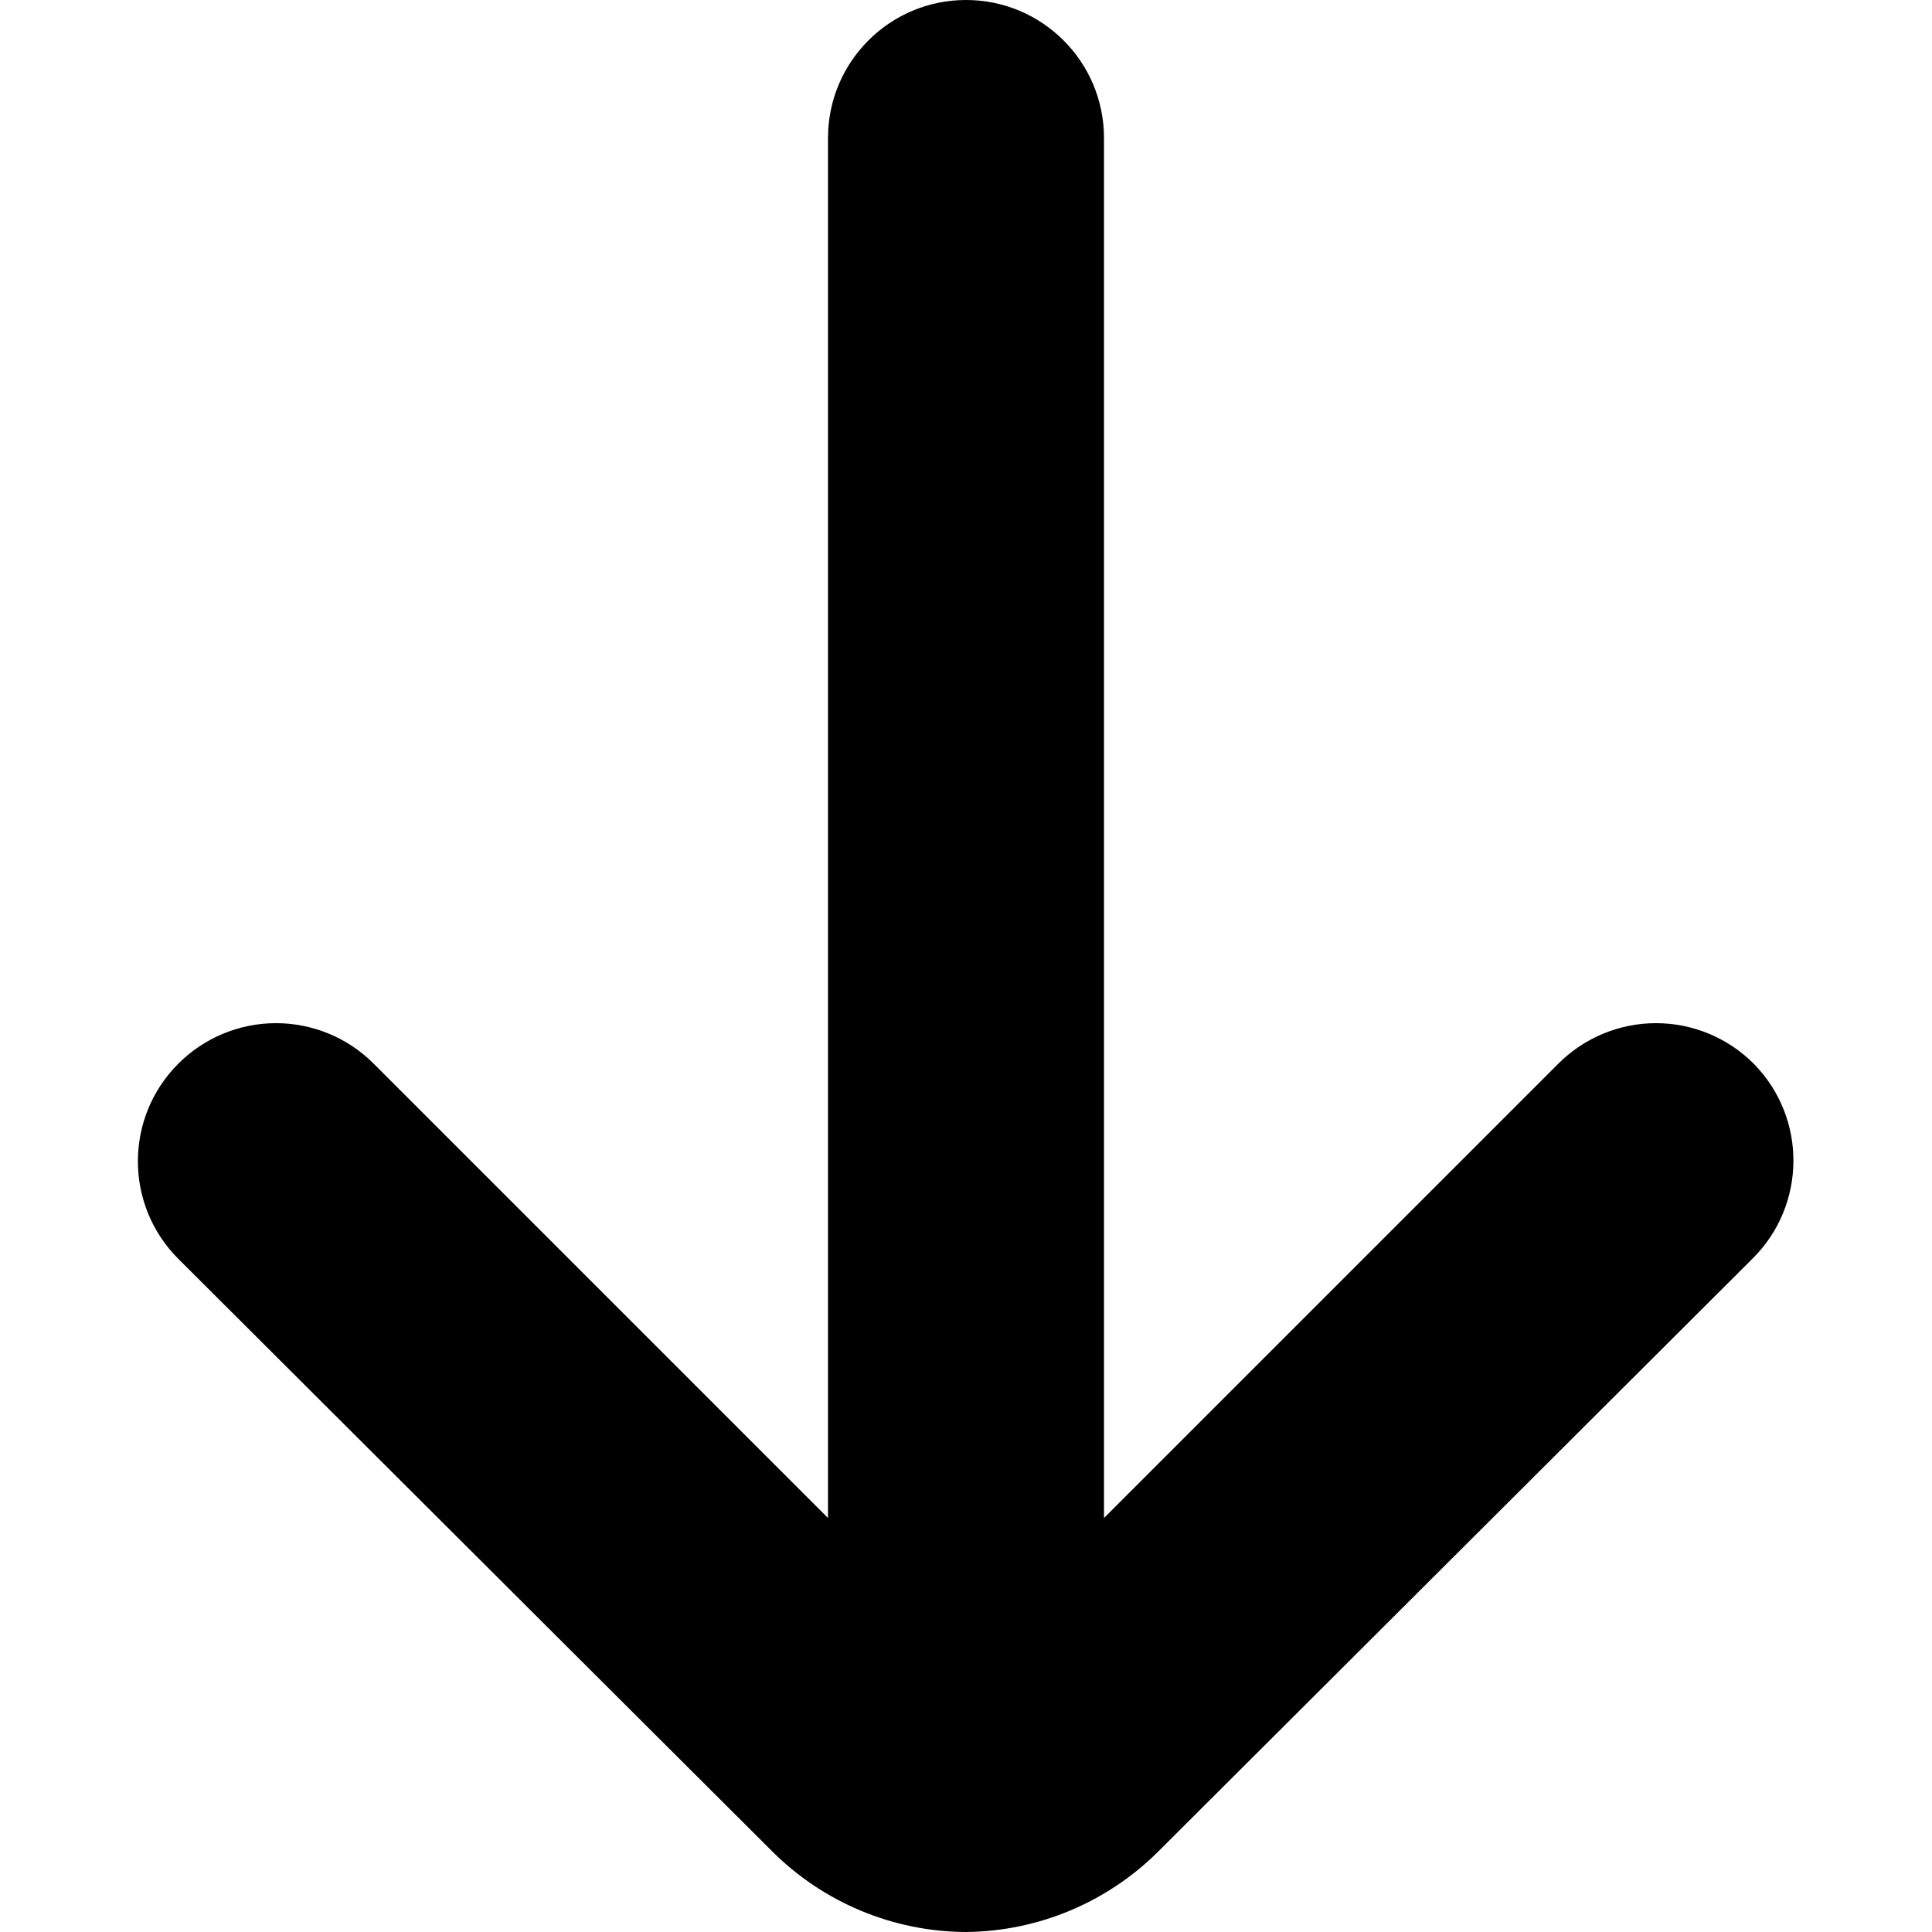
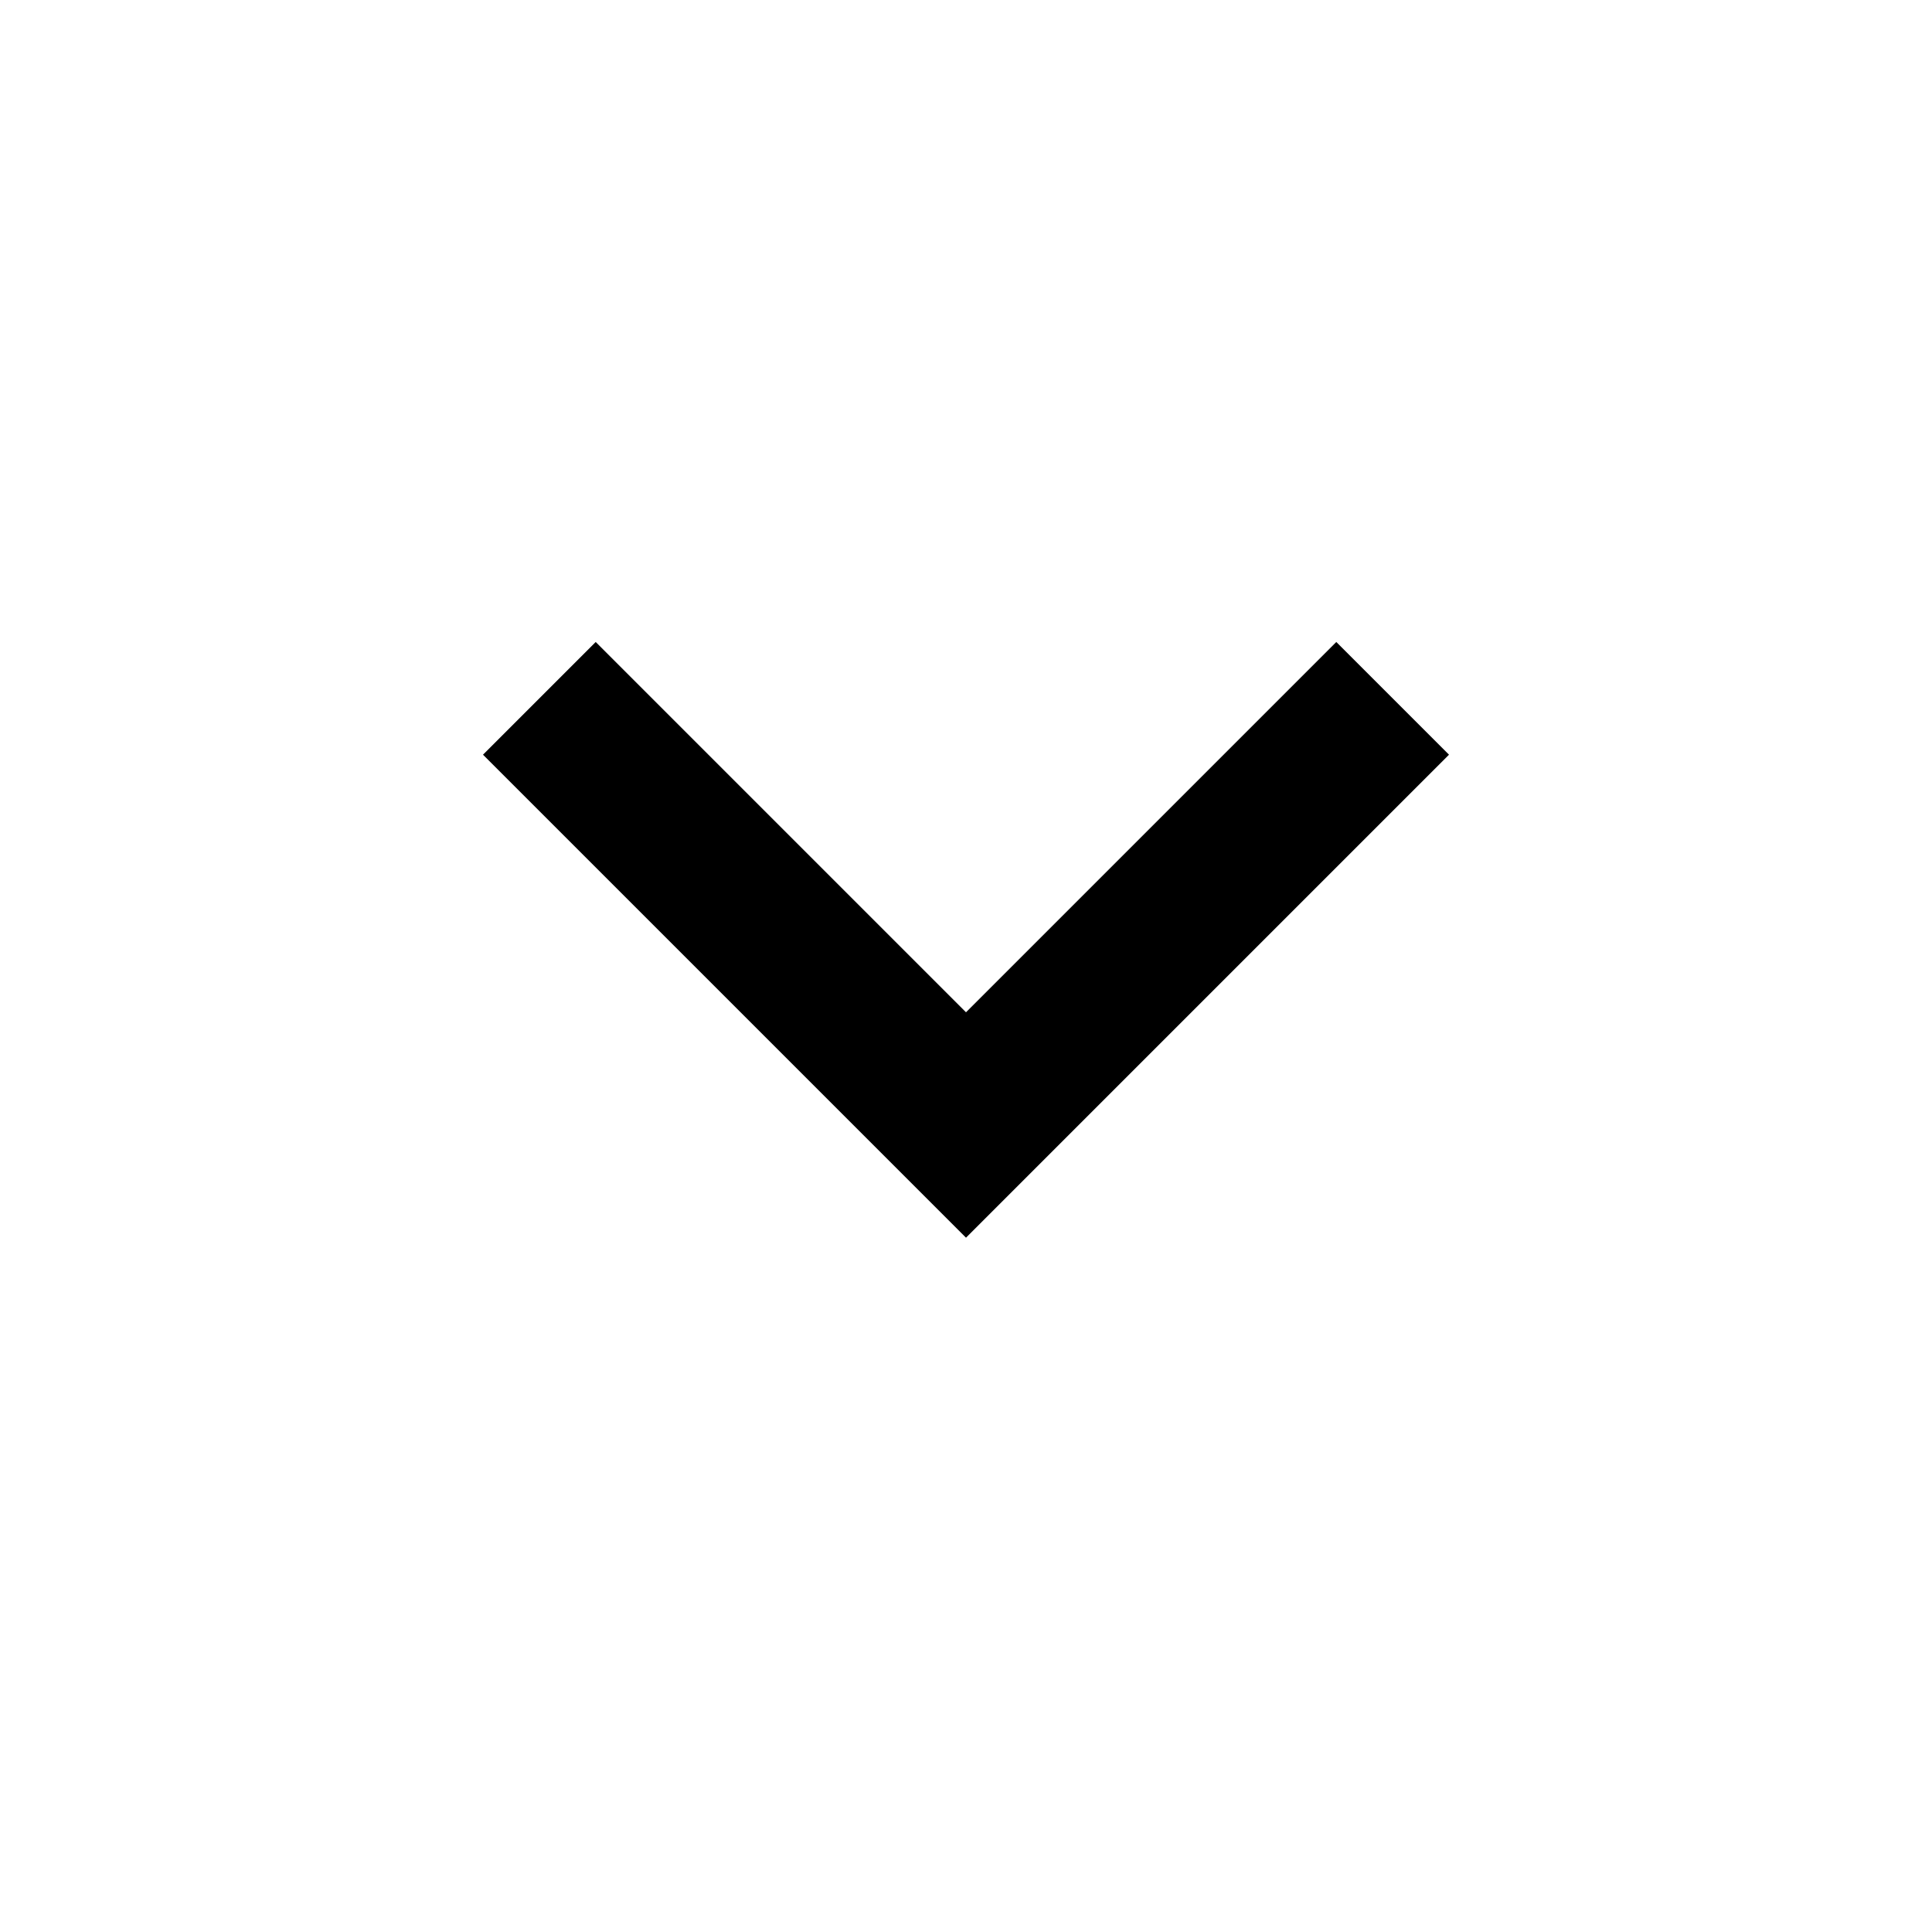
- <svg xmlns="http://www.w3.org/2000/svg" viewBox="5 5 14 14" width="512" height="512">
-   <path d="M17.71,12.71a1,1,0,0,0-1.42,0L13,16V6a1,1,0,0,0-2,0V16L7.71,12.71a1,1,0,0,0-1.42,0,1,1,0,0,0,0,1.41l4.3,4.29A2,2,0,0,0,12,19h0a2,2,0,0,0,1.4-.59l4.3-4.29A1,1,0,0,0,17.71,12.71Z" fill="black" />
+ <svg xmlns="http://www.w3.org/2000/svg" height="24" viewBox="0 -960 960 960" width="24">
+   <path d="M480-345 240-585l56-56 184 184 184-184 56 56-240 240Z" />
</svg>
